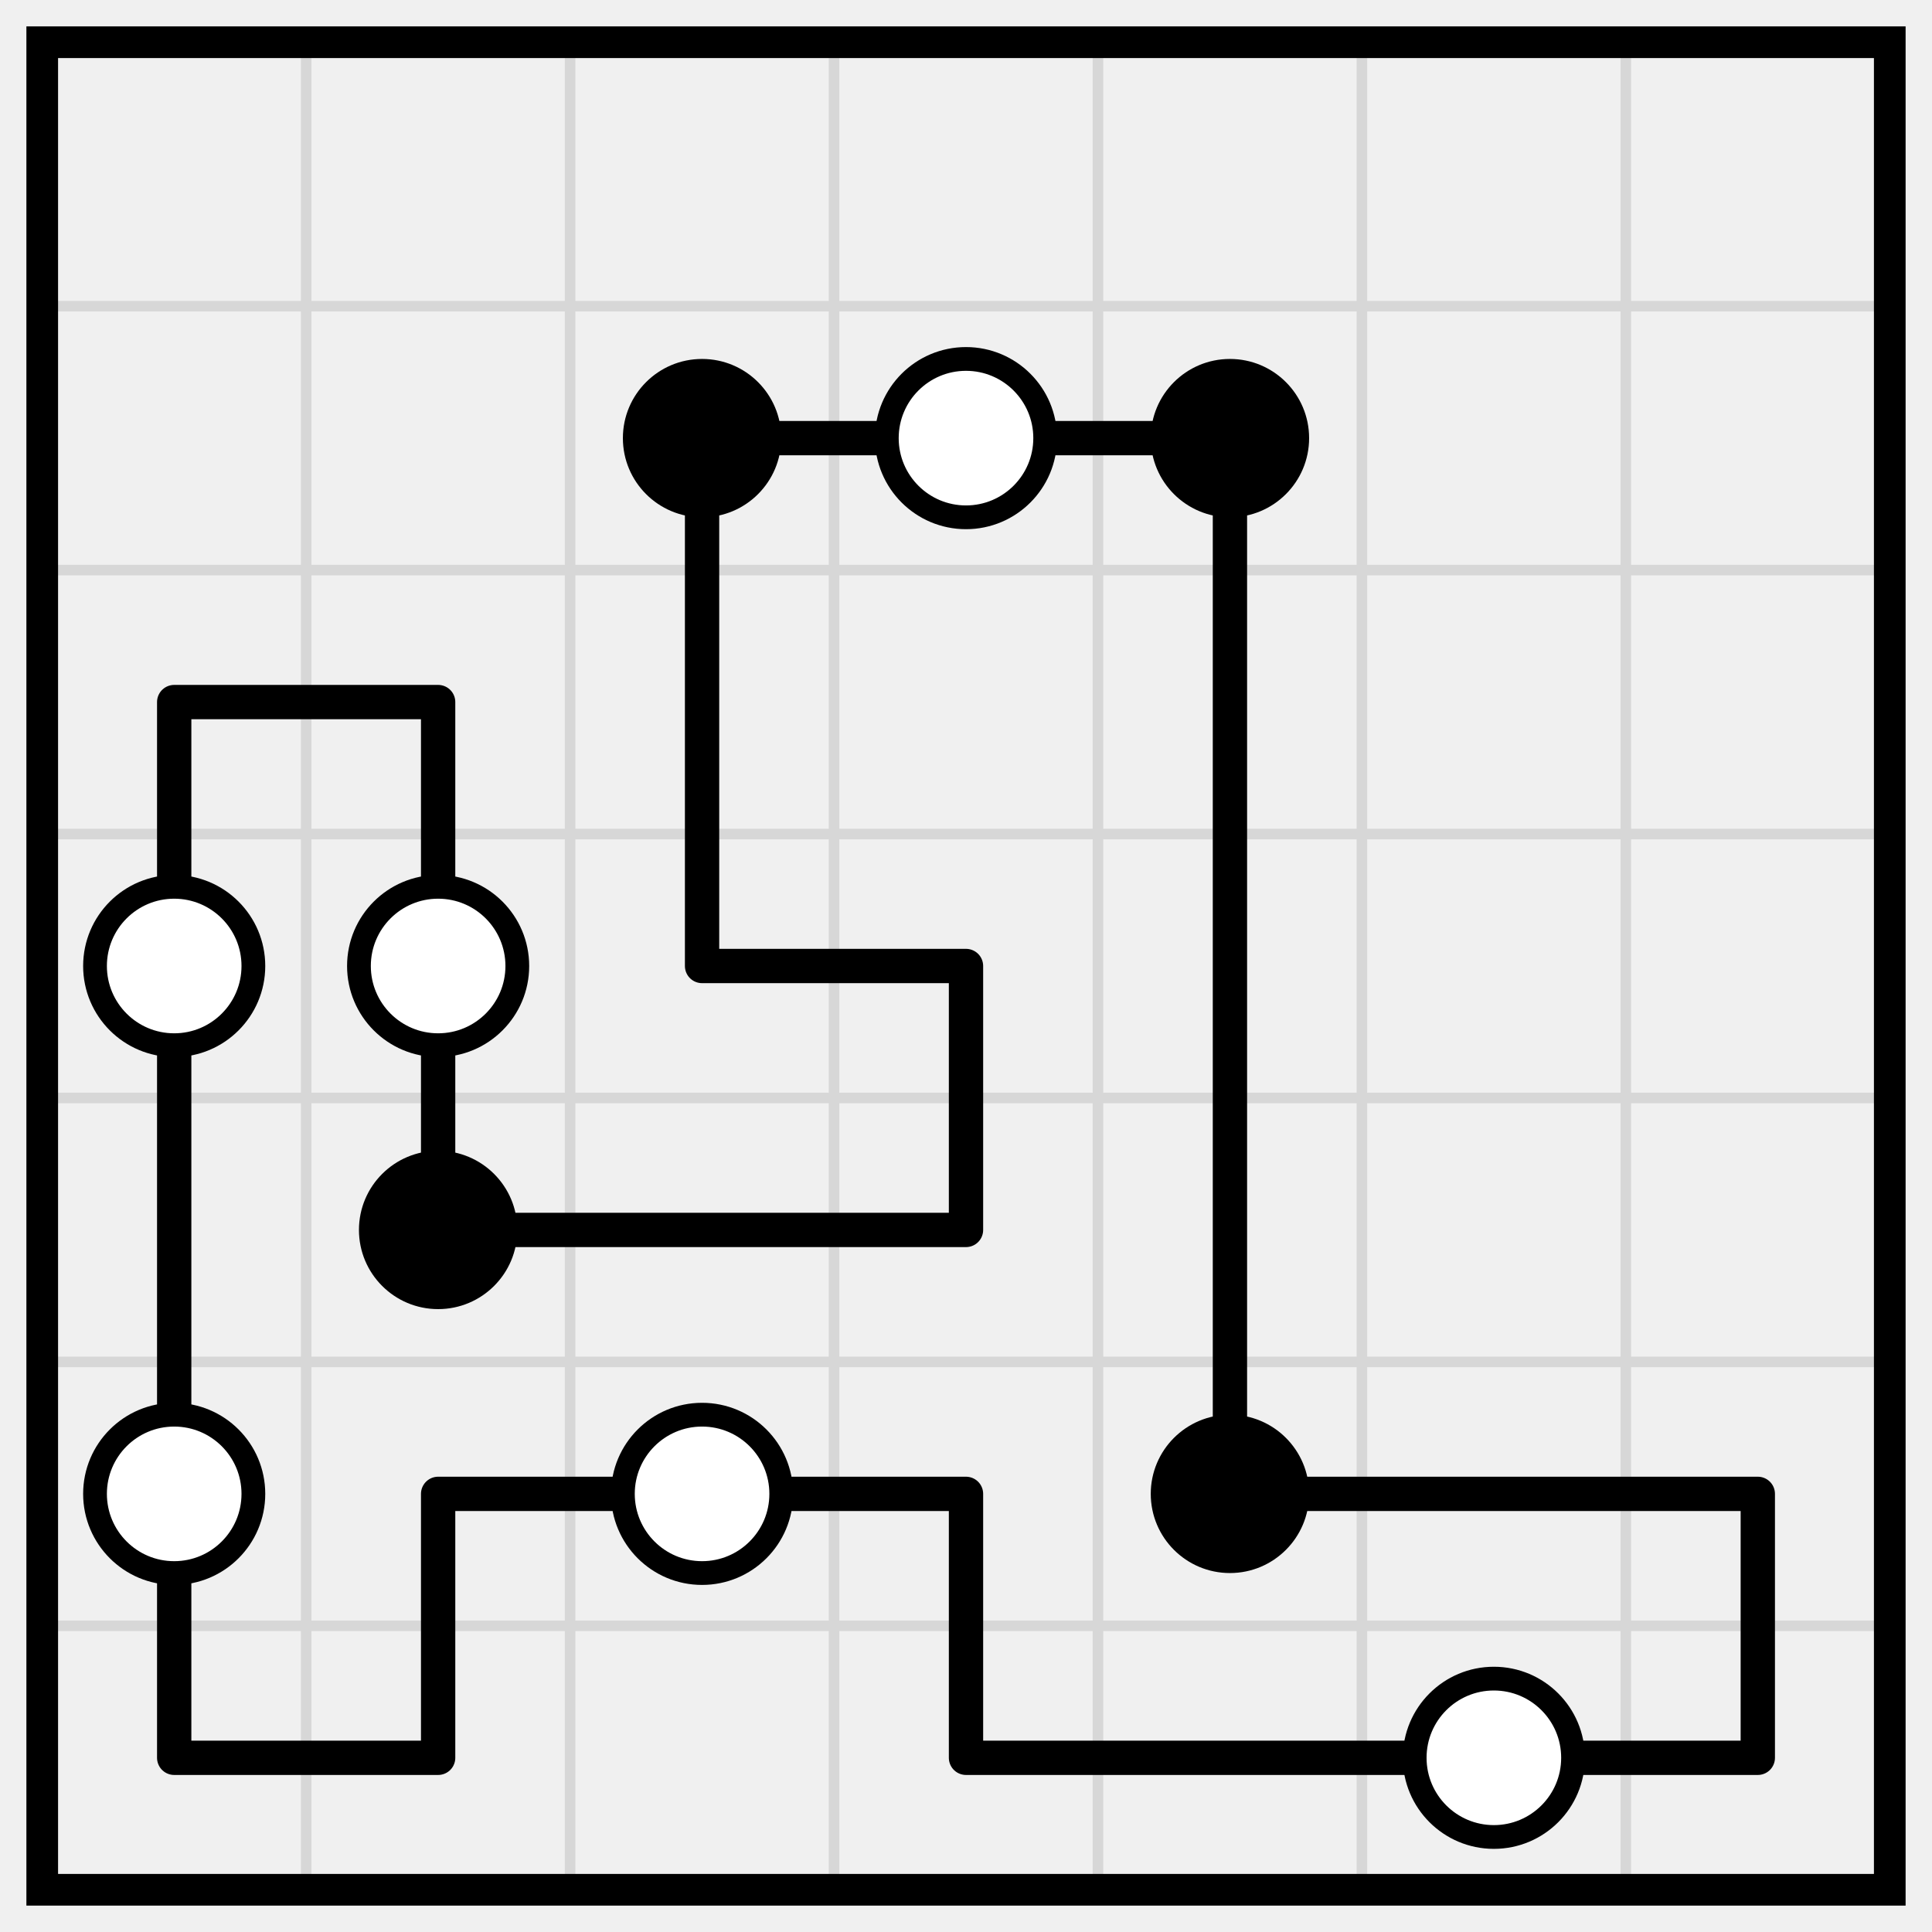
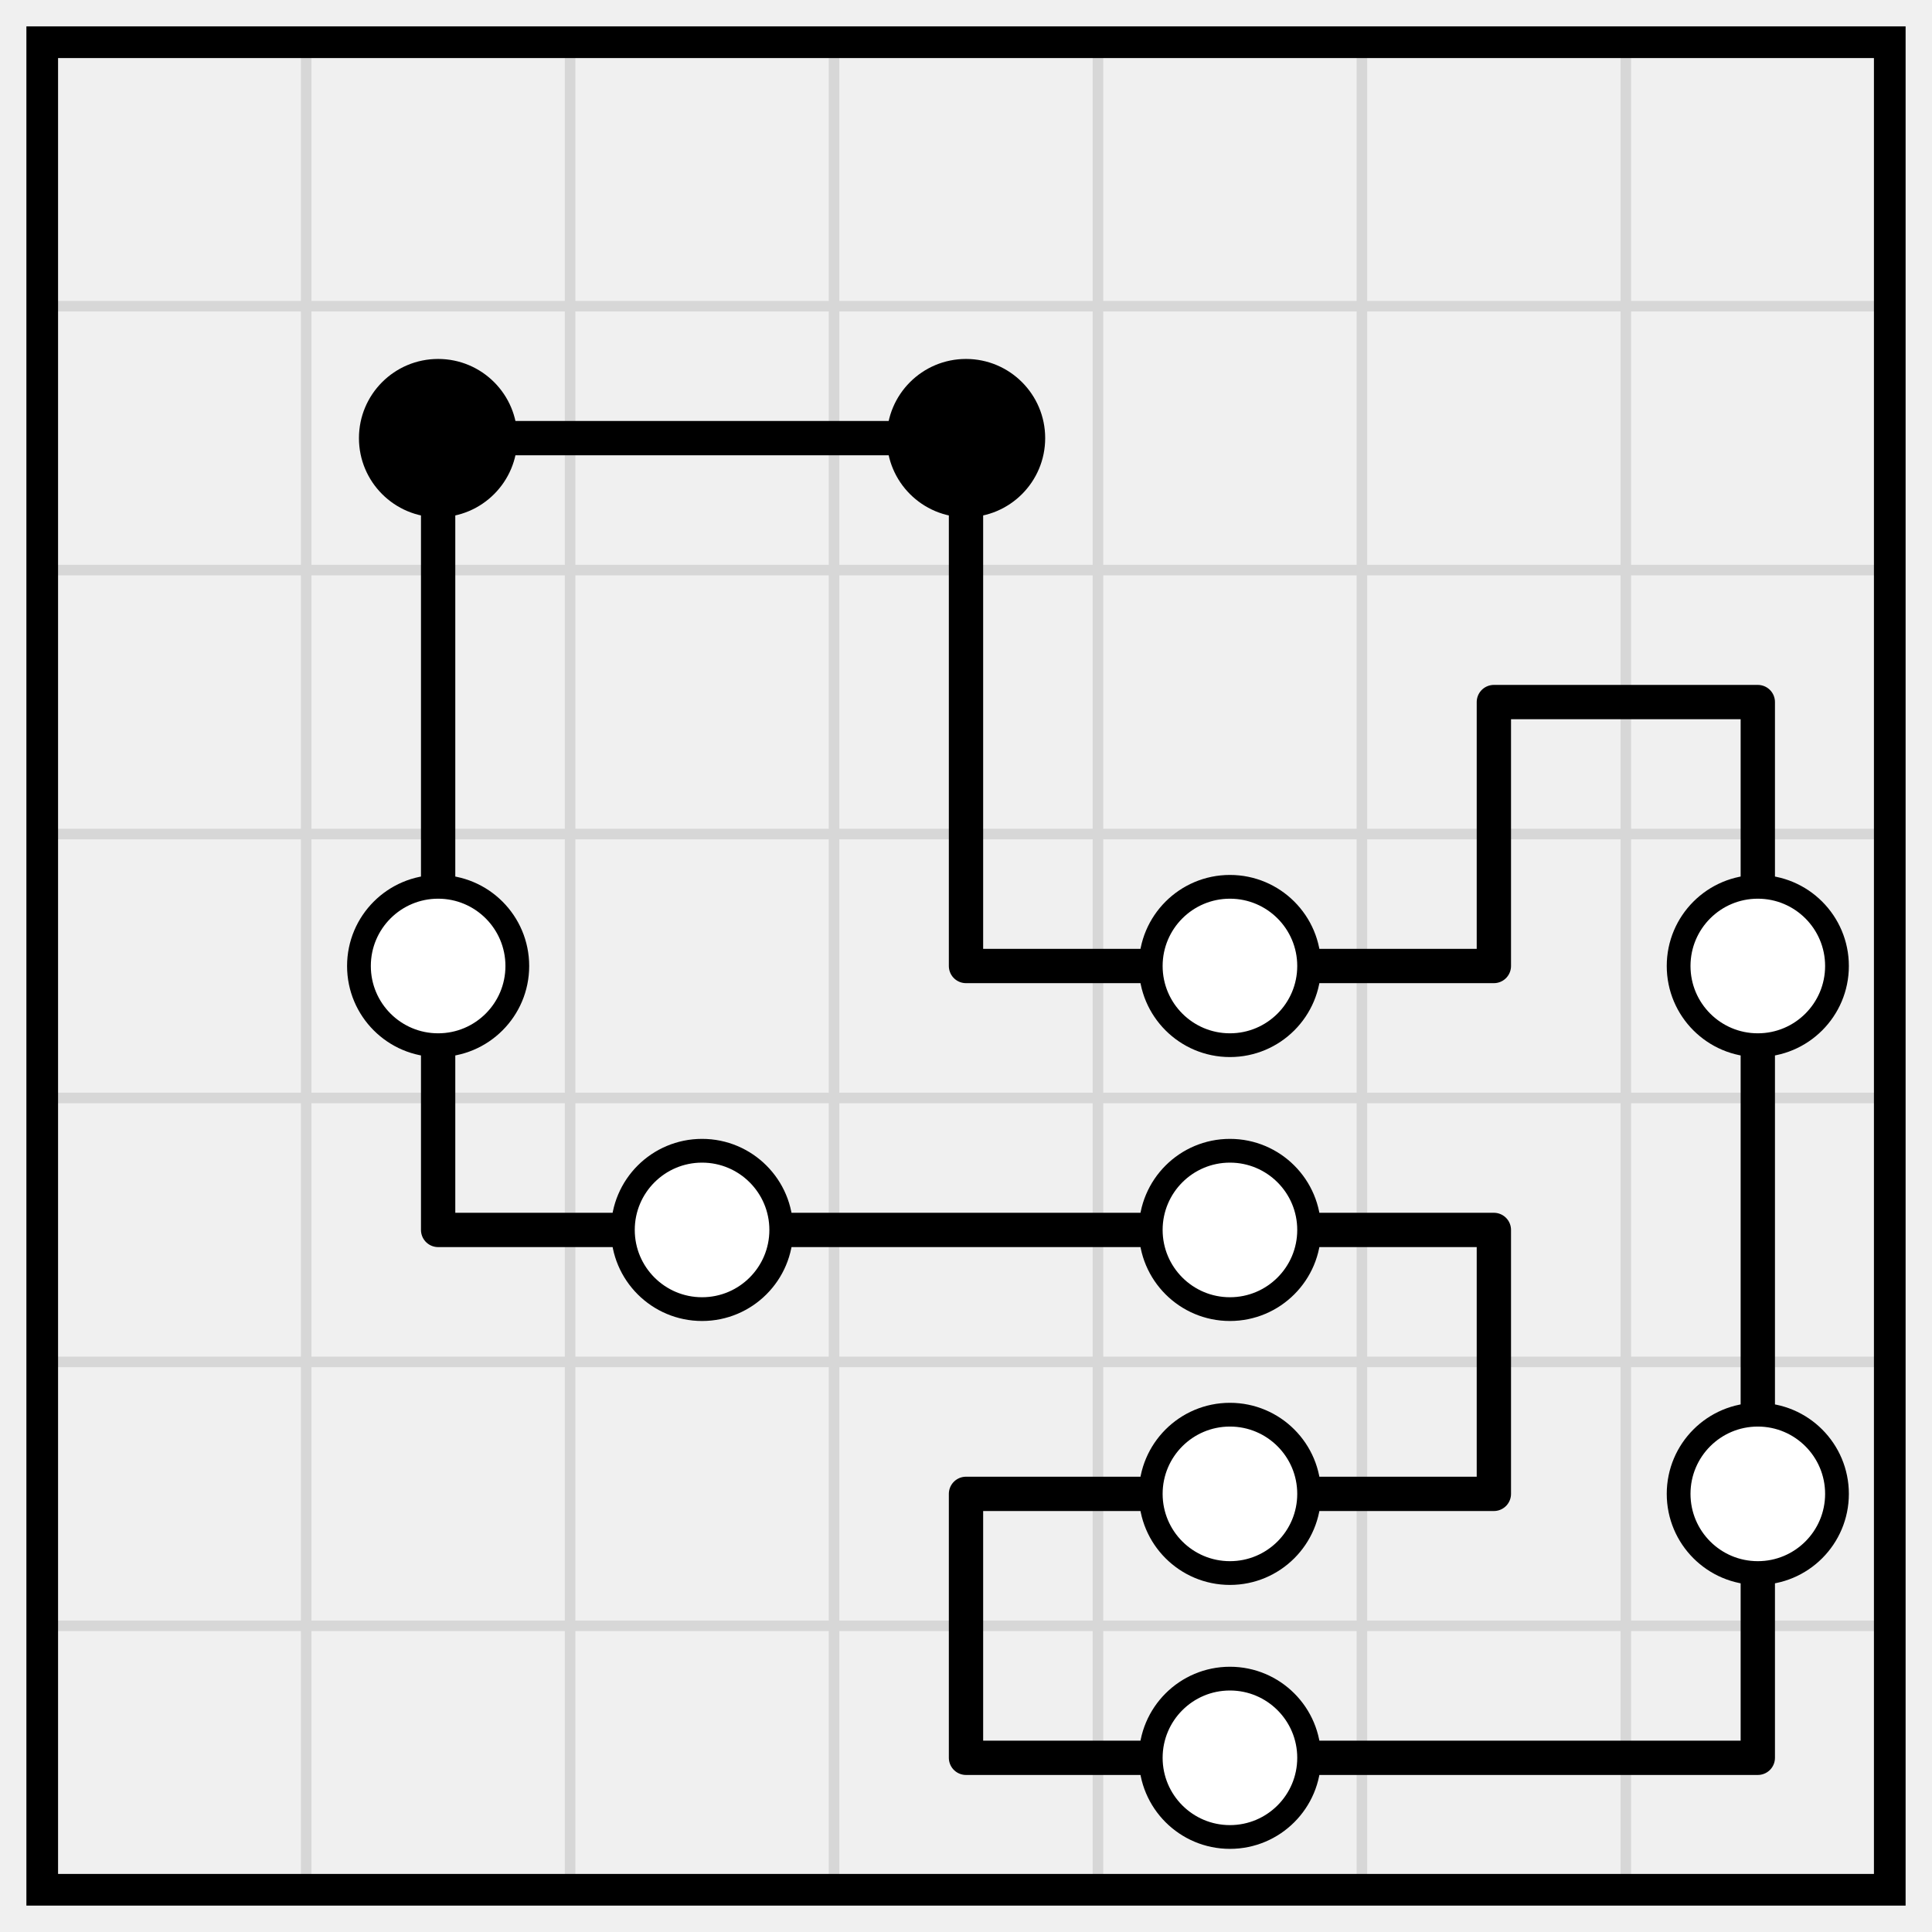
<svg xmlns="http://www.w3.org/2000/svg" class="p" viewBox="0 0 732 732" preserveAspectRatio="xMidYMid meet" shape-rendering="geometricPrecision">
  <path d="M16 116H716M16 216H716M16 316H716M16 416H716M16 516H716M16 616H716M116 16V716M216 16V716M316 16V716M416 16V716M516 16V716M616 16V716" fill="none" stroke="#d7d7d7" stroke-width="4" stroke-linecap="square" />
  <rect x="16" y="16" width="700" height="700" fill="none" stroke="#000" stroke-width="12" />
-   <path d="M266 166H366M366 166H466M66 266H166M266 366H366M166 466H266M266 466H366M166 566H266M266 566H366M466 566H566M566 566H666M66 666H166M366 666H466M466 666H566M566 666H666M266 166V266M466 166V266M66 266V366M166 266V366M266 266V366M466 266V366M66 366V466M166 366V466M366 366V466M466 366V466M66 466V566M466 466V566M66 566V666M166 566V666M366 566V666M666 566V666" fill="none" stroke="#000" stroke-width="13" stroke-linecap="round" />
-   <circle cx="266" cy="166" r="30" fill="#000" />
-   <circle cx="366" cy="166" r="30" fill="#fff" stroke="#000" stroke-width="9" />
-   <circle cx="466" cy="166" r="30" fill="#000" />
+   <path d="M166 166H266M266 166H366M566 266H666M366 366H466M466 366H566M166 466H266M266 466H366M366 466H466M466 466H566M366 566H466M466 566H566M366 666H466M466 666H566M566 666H666M166 166V266M366 166V266M166 266V366M366 266V366M566 266V366M666 266V366M166 366V466M666 366V466M566 466V566M666 466V566M366 566V666M666 566V666" fill="none" stroke="#000" stroke-width="13" stroke-linecap="round" />
+   <g fill="#000">
+     <circle cx="166" cy="166" r="30" />
+     <circle cx="366" cy="166" r="30" />
+   </g>
  <g fill="#fff" stroke="#000" stroke-width="9">
-     <circle cx="66" cy="366" r="30" />
    <circle cx="166" cy="366" r="30" />
+     <circle cx="466" cy="366" r="30" />
+     <circle cx="666" cy="366" r="30" />
+     <circle cx="266" cy="466" r="30" />
+     <circle cx="466" cy="466" r="30" />
+     <circle cx="466" cy="566" r="30" />
+     <circle cx="666" cy="566" r="30" />
+     <circle cx="466" cy="666" r="30" />
  </g>
-   <circle cx="166" cy="466" r="30" fill="#000" />
-   <g fill="#fff" stroke="#000" stroke-width="9">
-     <circle cx="66" cy="566" r="30" />
-     <circle cx="266" cy="566" r="30" />
-   </g>
-   <circle cx="466" cy="566" r="30" fill="#000" />
-   <circle cx="566" cy="666" r="30" fill="#fff" stroke="#000" stroke-width="9" />
</svg>
